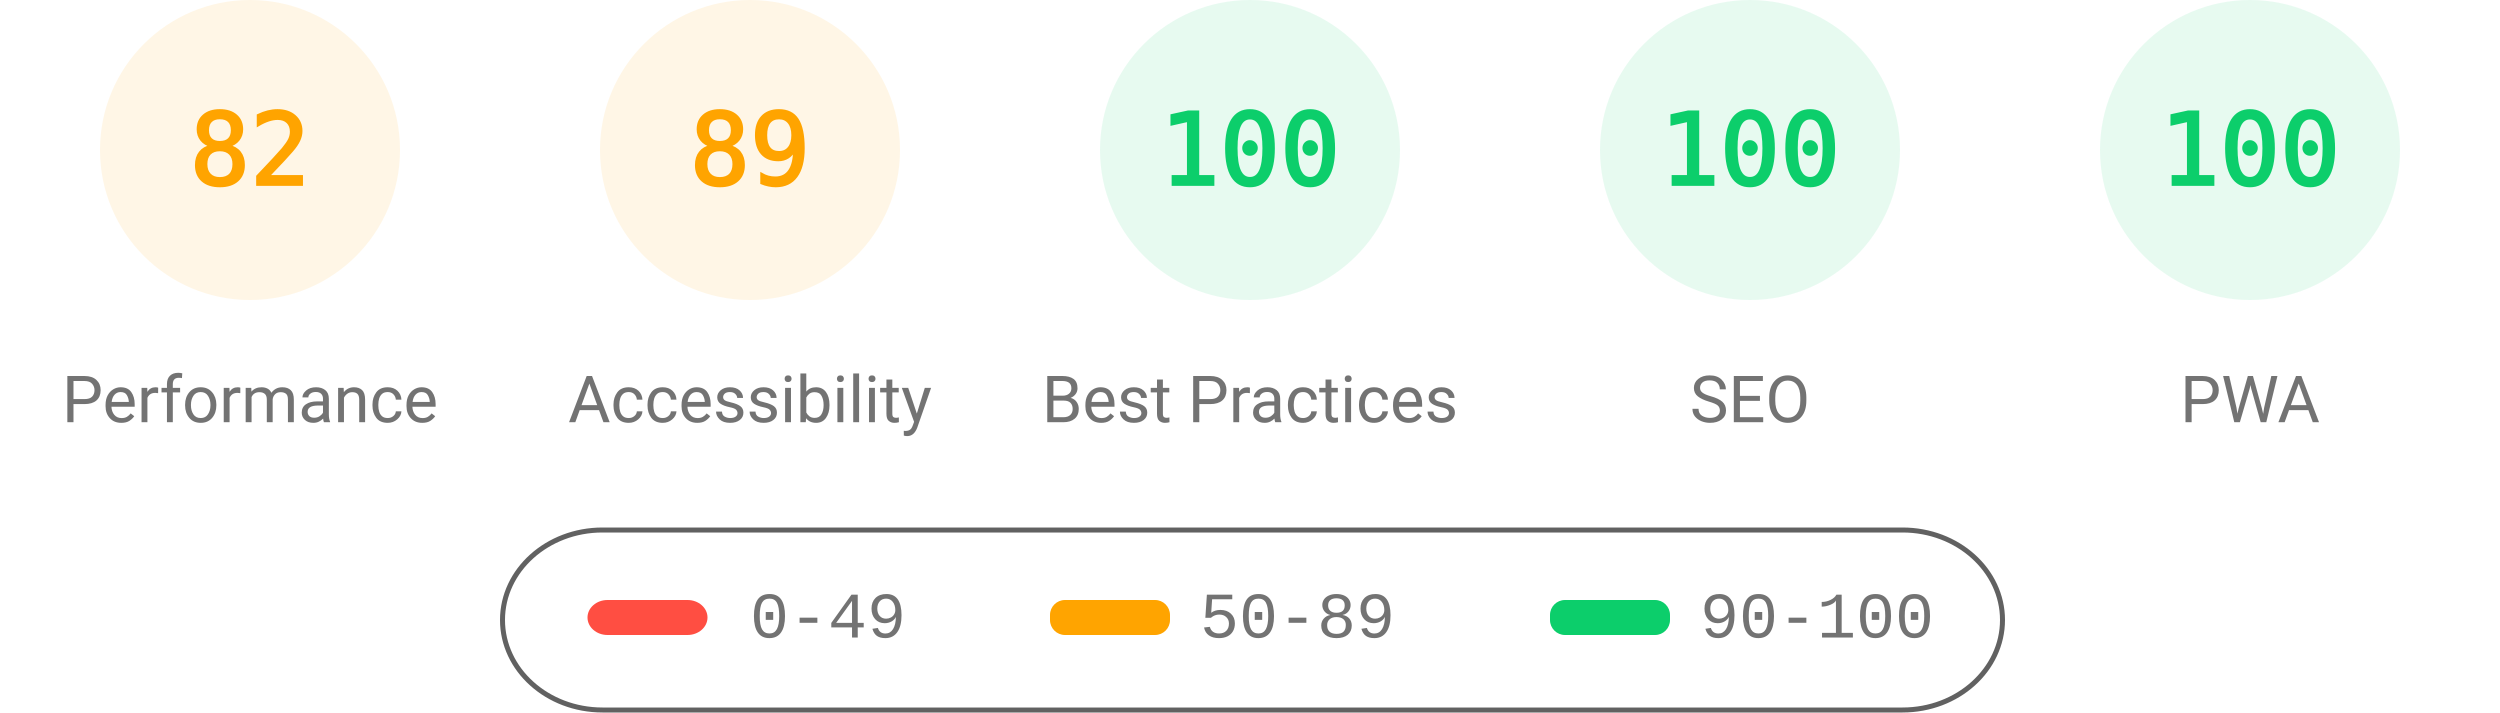
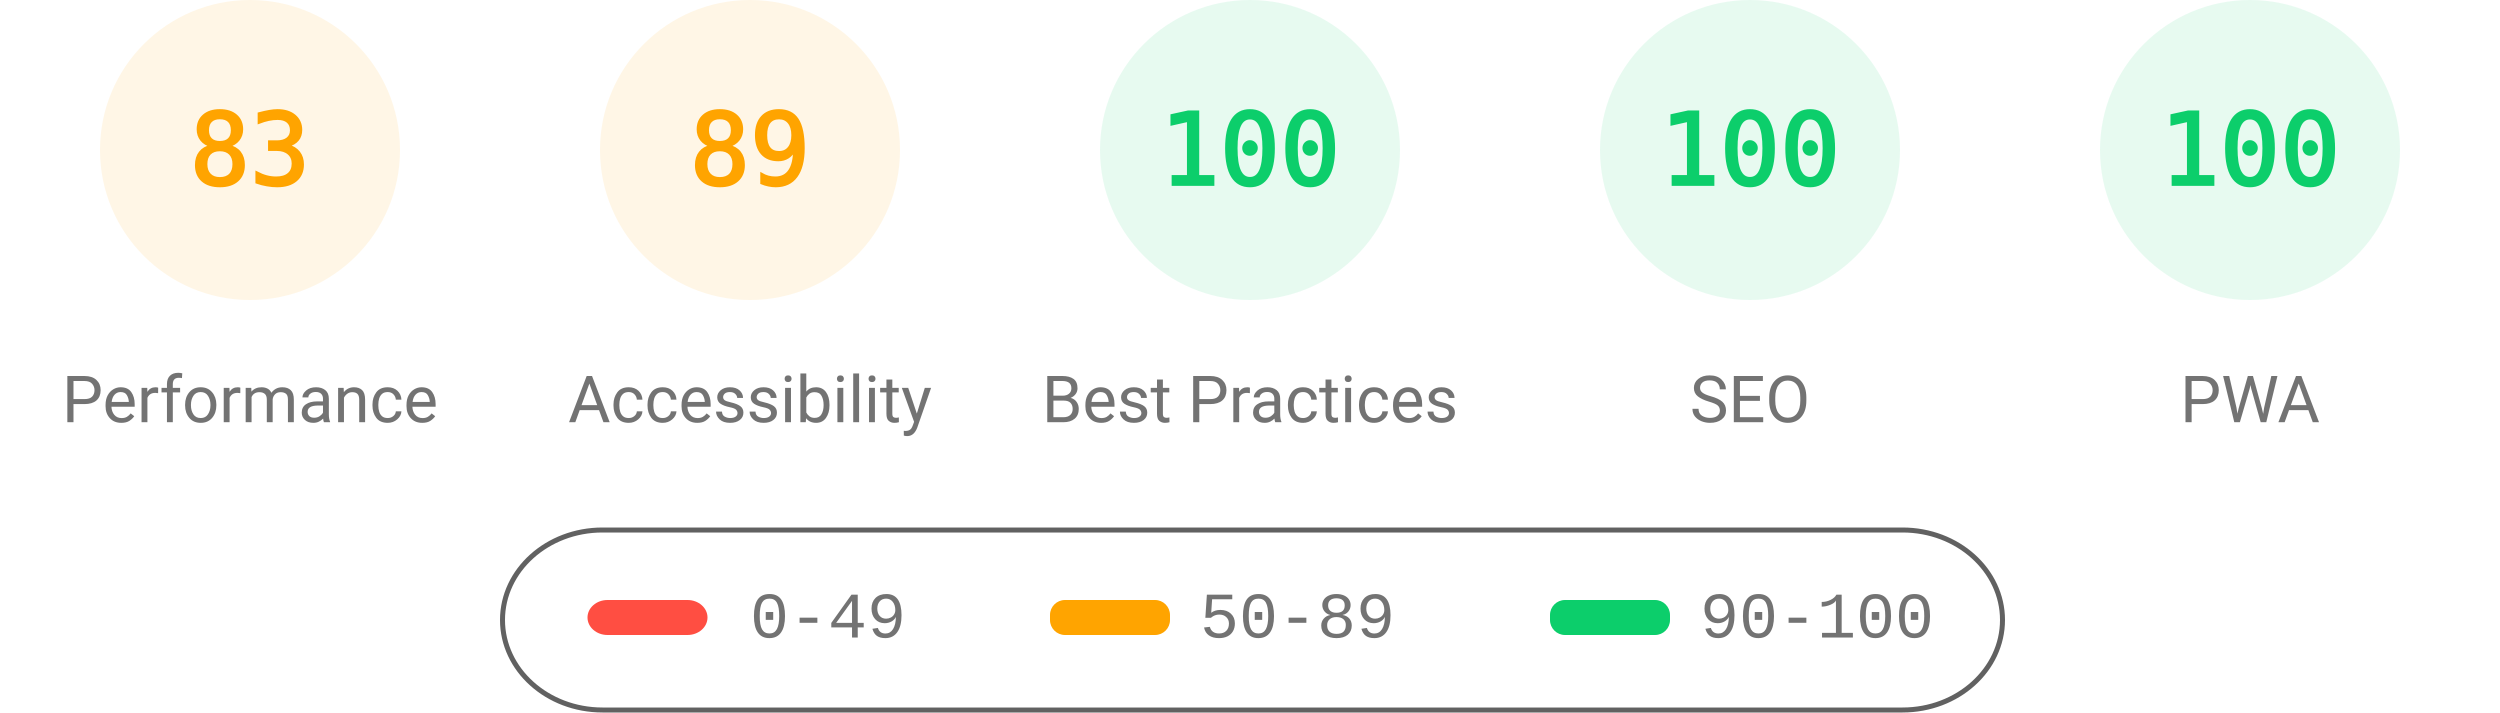
<svg xmlns="http://www.w3.org/2000/svg" fill="none" width="1000" height="285">
  <style>.gauge-base{opacity:.1}.gauge-arc{fill:none;animation-delay:250ms;stroke-linecap:round;transform:rotate(-90deg);transform-origin:100px 60px;animation:load-gauge 1s ease forwards}.guage-text{font-size:40px;font-family:monospace;text-align:center}.guage-red{color:#ff4e42;fill:#ff4e42;stroke:#ff4e42}.guage-orange{color:#ffa400;fill:#ffa400;stroke:#ffa400}.guage-green{color:#0cce6b;fill:#0cce6b;stroke:#0cce6b}.guage-undefined{color:#5c5c5c;fill:#5c5c5c;stroke:#5c5c5c}.guage-title{color:#737373;fill:#737373;stroke:none;font-size:26px;line-height:26px;font-family:Roboto,Halvetica,Arial,sans-serif}@keyframes load-gauge{from{stroke-dasharray:0 352.858}}</style>
  <svg class="guage-div guage-perf guage-orange" viewBox="0 0 200 200" width="200" height="200">
    <circle class="gauge-base" r="56" cx="100" cy="60" stroke-width="8" />
-     <circle class="gauge-arc guage-arc-1" r="56" cx="100" cy="60" stroke-width="8" style="stroke-dasharray:288.524,351.858" />
-     <text class="guage-text" x="100" y="60" alignment-baseline="central" dominant-baseline="central" text-anchor="middle">82</text>
+     <circle class="gauge-arc guage-arc-1" r="56" cx="100" cy="60" stroke-width="8" style="stroke-dasharray:292.042,351.858" />
+     <text class="guage-text" x="100" y="60" alignment-baseline="central" dominant-baseline="central" text-anchor="middle">83</text>
    <text class="guage-title" x="100" y="160" alignment-baseline="central" dominant-baseline="central" text-anchor="middle">Performance</text>
  </svg>
  <svg class="guage-div guage-acc guage-orange" viewBox="0 0 200 200" width="200" height="200" x="200">
    <circle class="gauge-base" r="56" cx="100" cy="60" stroke-width="8" />
    <circle class="gauge-arc guage-arc-2" r="56" cx="100" cy="60" stroke-width="8" style="stroke-dasharray:313.154,351.858" />
    <text class="guage-text" x="100" y="60" alignment-baseline="central" dominant-baseline="central" text-anchor="middle">89</text>
    <text class="guage-title" x="100" y="160" alignment-baseline="central" dominant-baseline="central" text-anchor="middle">Accessibility</text>
  </svg>
  <svg class="guage-div guage-best guage-green" viewBox="0 0 200 200" width="200" height="200" x="400">
    <circle class="gauge-base" r="56" cx="100" cy="60" stroke-width="8" />
    <circle class="gauge-arc guage-arc-3" r="56" cx="100" cy="60" stroke-width="8" style="stroke-dasharray:351.858,351.858" />
    <text class="guage-text" x="100" y="60" alignment-baseline="central" dominant-baseline="central" text-anchor="middle">100</text>
    <text class="guage-title" x="100" y="160" alignment-baseline="central" dominant-baseline="central" text-anchor="middle">Best Practices</text>
  </svg>
  <svg class="guage-div guage-seo guage-green" viewBox="0 0 200 200" width="200" height="200" x="600">
    <circle class="gauge-base" r="56" cx="100" cy="60" stroke-width="8" />
    <circle class="gauge-arc guage-arc-4" r="56" cx="100" cy="60" stroke-width="8" style="stroke-dasharray:351.858,351.858" />
    <text class="guage-text" x="100" y="60" alignment-baseline="central" dominant-baseline="central" text-anchor="middle">100</text>
    <text class="guage-title" x="100" y="160" alignment-baseline="central" dominant-baseline="central" text-anchor="middle">SEO</text>
  </svg>
  <svg class="guage-div guage-pwa guage-green" viewBox="0 0 200 200" width="200" height="200" x="800">
    <circle class="gauge-base" r="56" cx="100" cy="60" stroke-width="8" />
    <circle class="gauge-arc guage-arc-4" r="56" cx="100" cy="60" stroke-width="8" style="stroke-dasharray:351.858,351.858" />
    <text class="guage-text" x="100" y="60" alignment-baseline="central" dominant-baseline="central" text-anchor="middle">100</text>
    <text class="guage-title" x="100" y="160" alignment-baseline="central" dominant-baseline="central" text-anchor="middle">PWA</text>
  </svg>
  <svg width="604" height="76" x="200" y="210">
    <path fill="none" id="canvas_background" d="M-1-1h604v80H-1z" />
    <rect fill-opacity="0" stroke="#616161" stroke-width="2" rx="40" id="svg_2" height="72" width="600" y="2" x="1" fill="#000" />
    <rect stroke="#000" rx="8" id="svg_3" height="14" width="48" y="30" x="35" stroke-opacity="null" stroke-width="0" fill="#ff4e42" />
    <rect stroke="#000" rx="6" id="svg_4" height="14" width="48" y="30" x="220" stroke-opacity="null" stroke-width="0" fill="#ffa400" />
    <rect stroke="#000" rx="6" id="svg_5" height="14" width="48" y="30" x="420" stroke-opacity="null" stroke-width="0" fill="#0cce6b" />
    <text xml:space="preserve" text-anchor="start" font-family="'Courier New', Courier, monospace" font-size="26" id="svg_6" y="45" x="100" stroke-opacity="null" stroke-width="0" stroke="#000" fill="#737373">0-49</text>
    <text xml:space="preserve" text-anchor="start" font-family="'Courier New', Courier, monospace" font-size="26" id="svg_7" y="45" x="280" stroke-opacity="null" stroke-width="0" stroke="#000" fill="#737373">50-89</text>
    <text xml:space="preserve" text-anchor="start" font-family="'Courier New', Courier, monospace" font-size="26" id="svg_8" y="45" x="480" stroke-opacity="null" stroke-width="0" stroke="#000" fill="#737373">90-100</text>
  </svg>
</svg>
